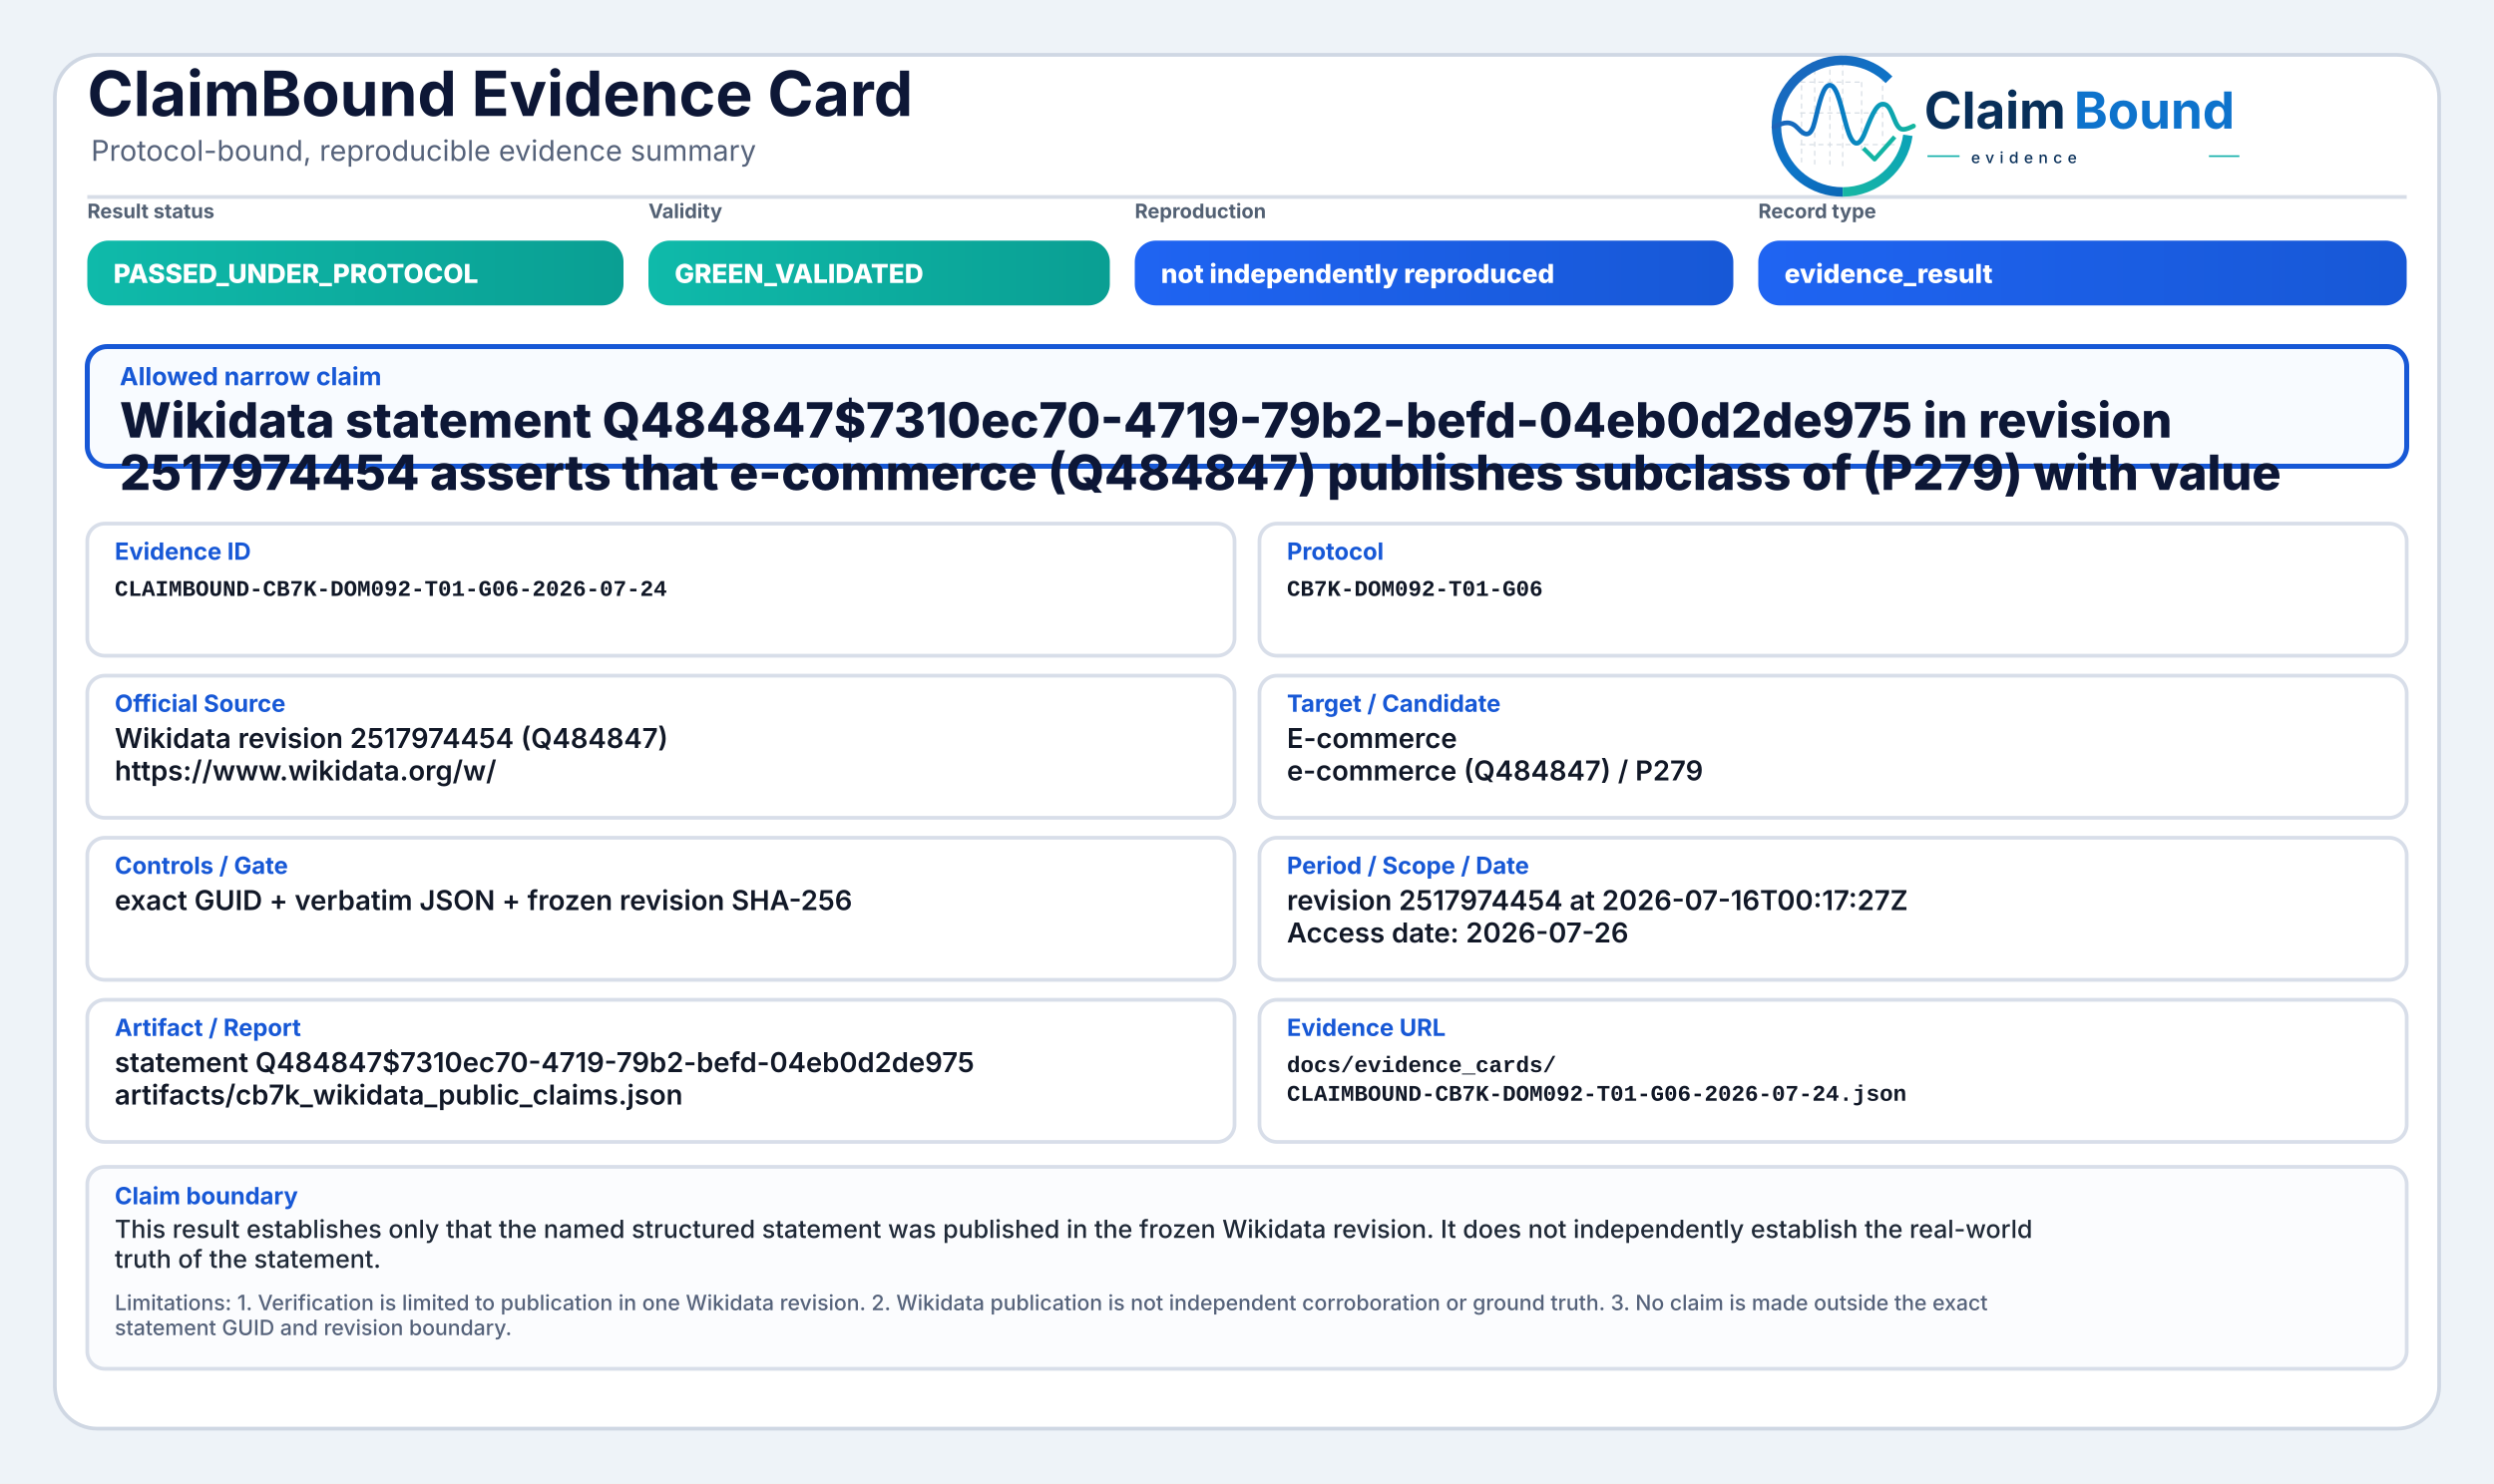
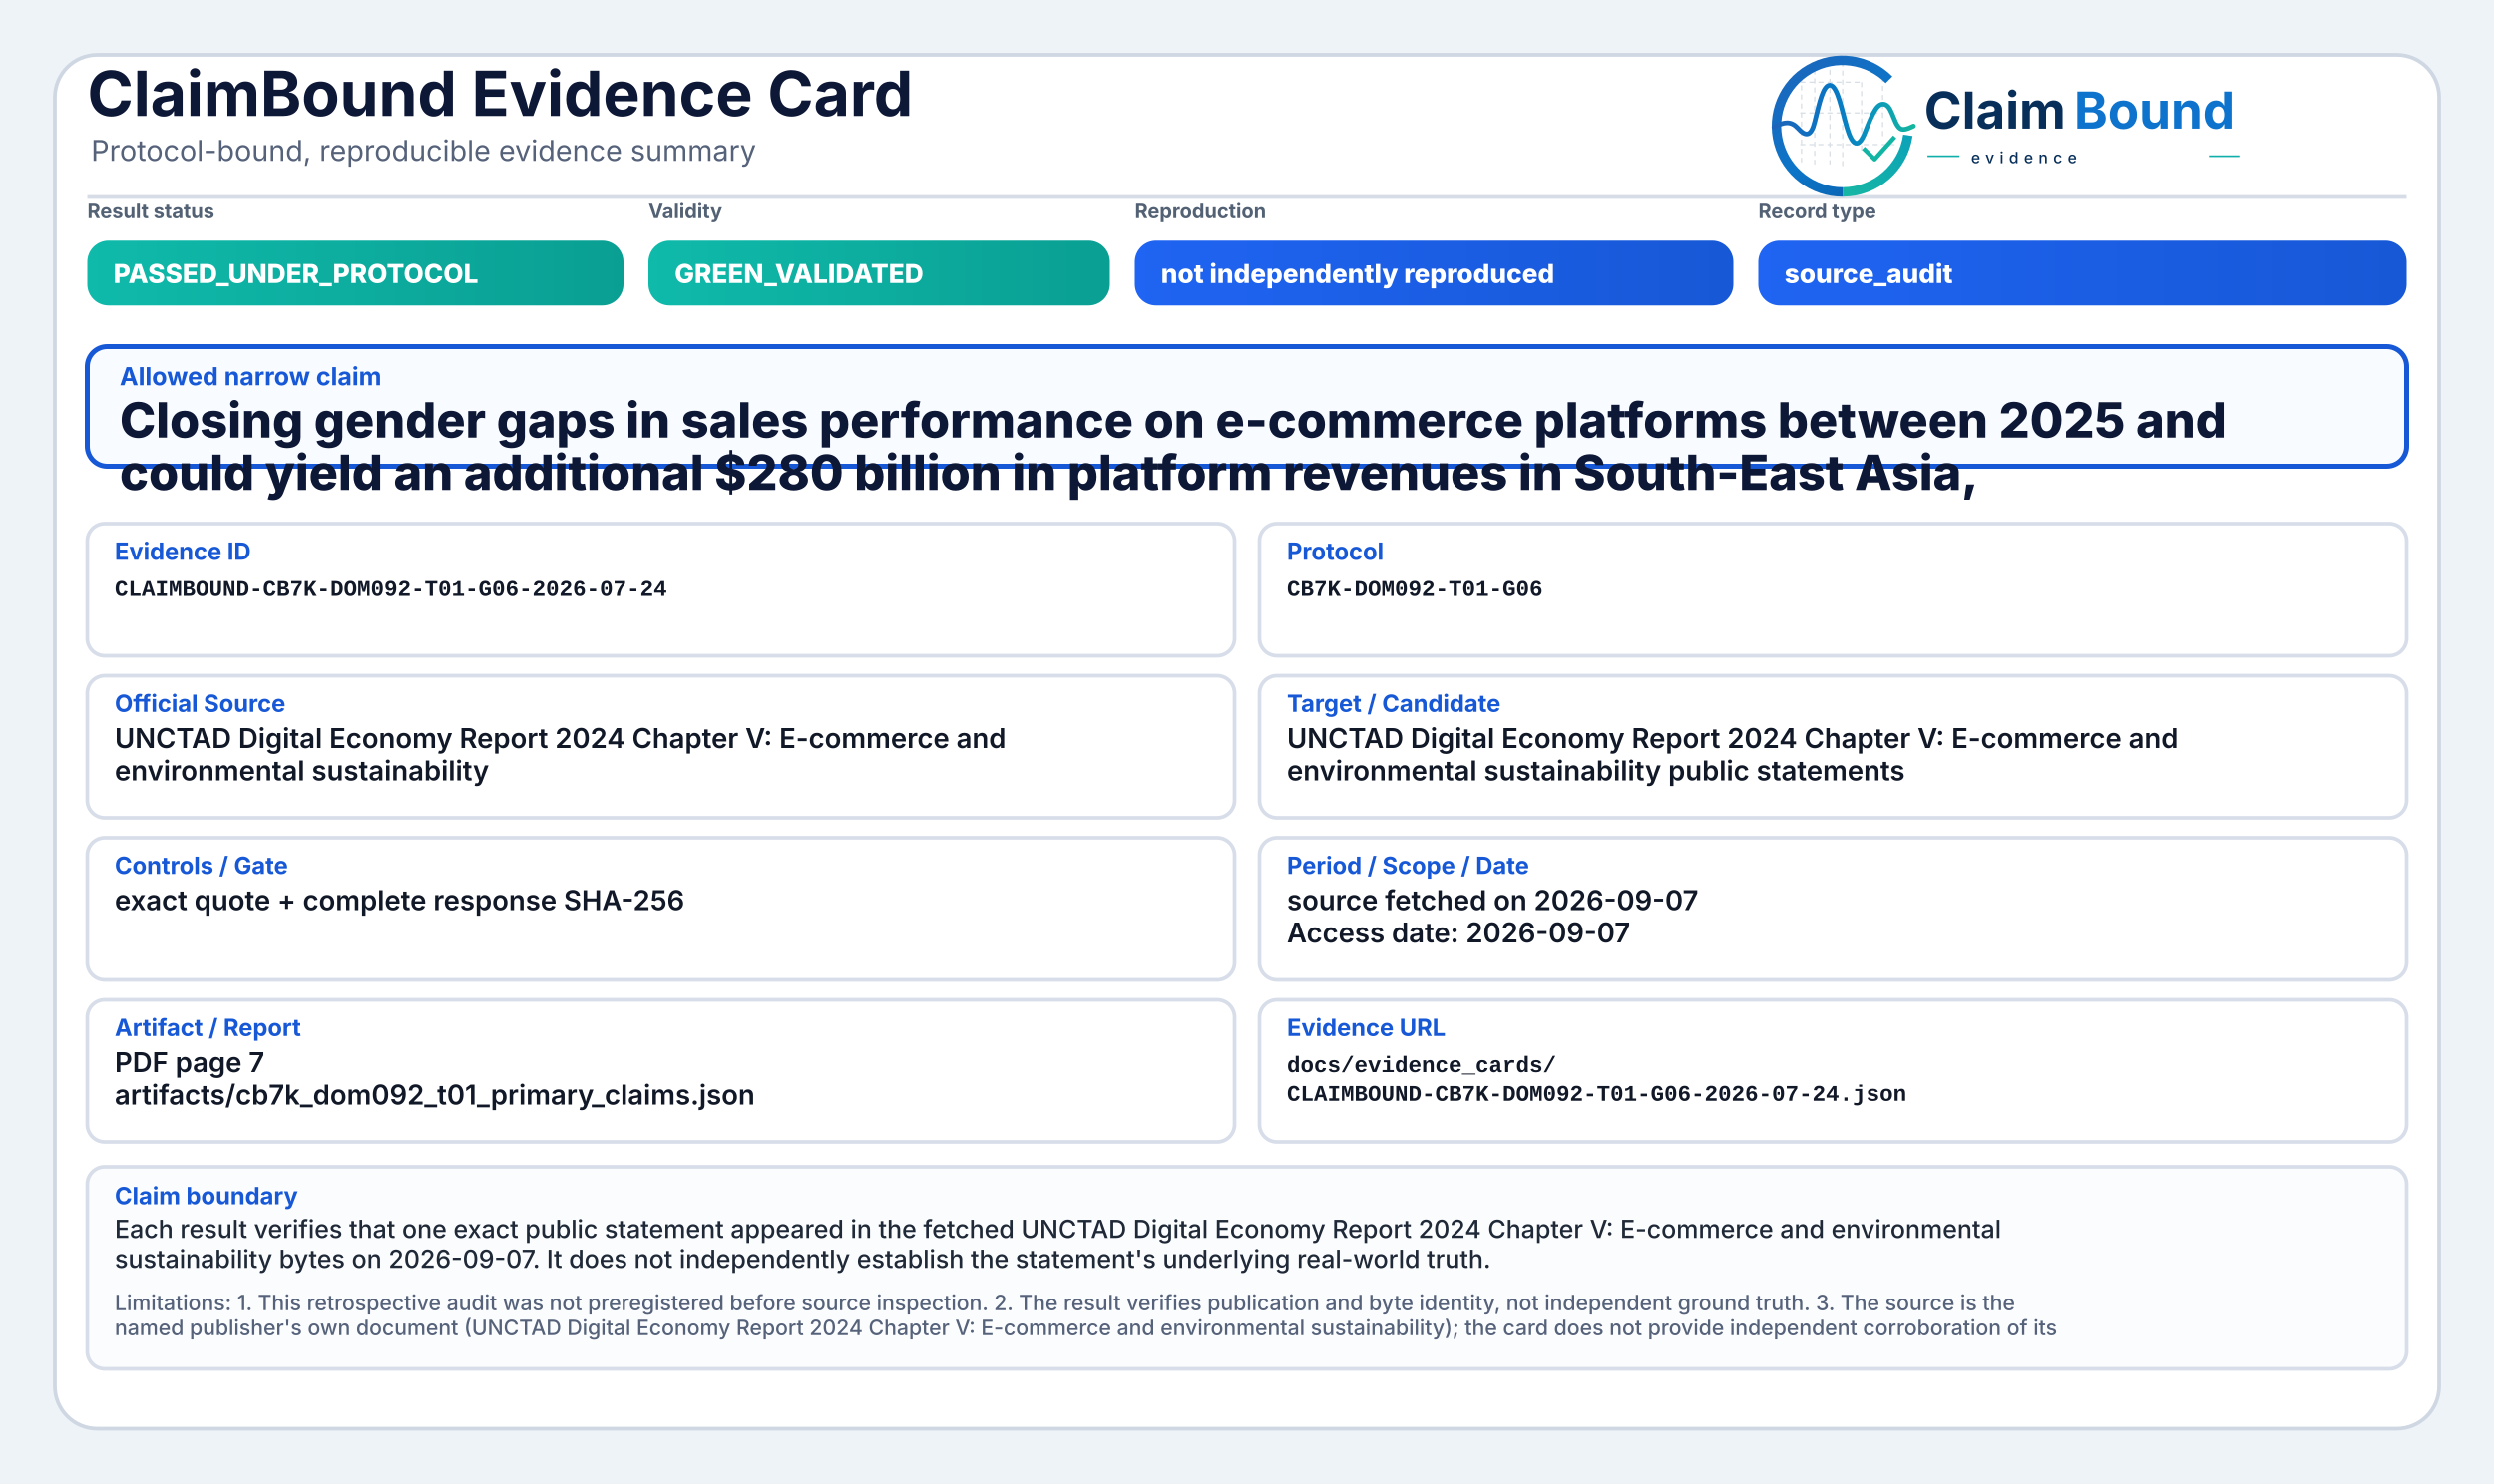
<svg xmlns="http://www.w3.org/2000/svg" width="2000" height="1190" viewBox="0 0 2000 1190" role="img" aria-label="ClaimBound Evidence Card">
  <defs>
    <linearGradient id="greenGrad" x1="0" y1="0" x2="1" y2="0">
      <stop offset="0%" stop-color="#0fbaaa" />
      <stop offset="100%" stop-color="#0a9f93" />
    </linearGradient>
    <linearGradient id="yellowGrad" x1="0" y1="0" x2="1" y2="0">
      <stop offset="0%" stop-color="#fbbf24" />
      <stop offset="100%" stop-color="#d97706" />
    </linearGradient>
    <linearGradient id="amberGrad" x1="0" y1="0" x2="1" y2="0">
      <stop offset="0%" stop-color="#f97316" />
      <stop offset="100%" stop-color="#c2410c" />
    </linearGradient>
    <linearGradient id="redGrad" x1="0" y1="0" x2="1" y2="0">
      <stop offset="0%" stop-color="#ef4444" />
      <stop offset="100%" stop-color="#b91c1c" />
    </linearGradient>
    <linearGradient id="grayGrad" x1="0" y1="0" x2="1" y2="0">
      <stop offset="0%" stop-color="#64748b" />
      <stop offset="100%" stop-color="#475569" />
    </linearGradient>
    <linearGradient id="blueGrad" x1="0" y1="0" x2="1" y2="0">
      <stop offset="0%" stop-color="#1f64f2" />
      <stop offset="100%" stop-color="#1758d6" />
    </linearGradient>
    <linearGradient id="logoRingBlue" x1="73" y1="453" x2="348" y2="793" gradientUnits="userSpaceOnUse">
      <stop offset="0" stop-color="#1E64BA" />
      <stop offset="0.55" stop-color="#0C75C8" />
      <stop offset="1" stop-color="#0A5FAB" />
    </linearGradient>
    <linearGradient id="logoRingTeal" x1="221" y1="792" x2="403" y2="594" gradientUnits="userSpaceOnUse">
      <stop offset="0" stop-color="#18B7A3" />
      <stop offset="1" stop-color="#089EBC" />
    </linearGradient>
    <linearGradient id="logoSignalGradient" x1="61" y1="628" x2="404" y2="628" gradientUnits="userSpaceOnUse">
      <stop offset="0" stop-color="#1E64BA" />
      <stop offset="0.43" stop-color="#0877C4" />
      <stop offset="0.72" stop-color="#0A97BB" />
      <stop offset="1" stop-color="#14B69E" />
    </linearGradient>
  </defs>
  <rect x="0" y="0" width="2000" height="1190" fill="#eef3f8" />
  <rect x="44" y="44" width="1912" height="1102" rx="34" fill="#ffffff" stroke="#cfd7e3" stroke-width="3" />
  <path d="M70 158 H1930" stroke="#d7dde7" stroke-width="3" />
  <text x="70" y="93" font-family="Inter, Segoe UI, Arial, sans-serif" font-size="50" font-weight="750" fill="#0d1736">ClaimBound Evidence Card</text>
  <text x="73" y="129" font-family="Inter, Segoe UI, Arial, sans-serif" font-size="23" font-weight="400" fill="#55627a">Protocol-bound, reproducible evidence summary</text>
  <g aria-label="ClaimBound evidence logo" transform="translate(1415,52) scale(0.33) translate(-40,-478)">
    <g stroke-linecap="butt" stroke-linejoin="round">
      <g stroke="#CBD3DC" stroke-width="3.2" stroke-linecap="round" stroke-dasharray="10 12" opacity="0.72">
        <path d="M130 507V714" />
        <path d="M162 490V719" />
        <path d="M199 491V719" />
        <path d="M230 471V726" />
        <path d="M276 521V690" />
        <path d="M327 508V650" />
        <path d="M128 520H277" />
        <path d="M128 595H327" />
        <path d="M128 672H355" />
      </g>
      <path d="M342.6 514.3A160 160 0 1 0 230 787" fill="none" stroke="url(#logoRingBlue)" stroke-width="23" />
      <path d="M230 787A160 160 0 0 0 388.4 649.3" fill="none" stroke="url(#logoRingTeal)" stroke-width="23" />
      <path d="M63 629.5C87 616.4 104.3 613.6 121.2 632.2C140.7 653.8 153.4 651.6 162.1 616.2C173.8 568.5 182.5 527.5 198.9 527.5C217.5 527.5 228.4 590.6 240.3 630.8C253.4 675.4 268.6 682.8 284.6 641.5C303.5 592.9 315.2 567.6 333.7 574.7C352.6 582 355.7 635.1 376.6 634.9C386.2 634.8 394 630.4 402 626.8" fill="none" stroke="url(#logoSignalGradient)" stroke-width="11.5" stroke-linecap="round" />
      <path d="M284 684.5L307.5 707.7L353 657" fill="none" stroke="#12B4A4" stroke-width="10.5" stroke-linecap="square" />
    </g>
    <text x="428" y="633" font-family="Inter, Segoe UI, Arial, sans-serif" font-size="124" font-weight="750" fill="#082F59" text-rendering="geometricPrecision">Claim</text>
    <text x="792" y="633" font-family="Inter, Segoe UI, Arial, sans-serif" font-size="124" font-weight="750" fill="#0E73CC" text-rendering="geometricPrecision">Bound</text>
    <line x1="436" y1="700" x2="514" y2="700" stroke="#11AFA9" stroke-width="4" />
    <text x="542" y="717" font-family="Inter, Segoe UI, Arial, sans-serif" font-size="38" font-weight="500" letter-spacing="13" fill="#082F59">evidence</text>
    <line x1="1120" y1="700" x2="1194" y2="700" stroke="#11AFA9" stroke-width="4" />
  </g>
  <text x="70" y="175" font-family="Inter, Segoe UI, Arial, sans-serif" font-size="16" font-weight="650" fill="#536174">Result status</text>
  <rect x="70" y="193" width="430" height="52" rx="17" fill="url(#greenGrad)" />
  <text x="91" y="227" font-family="Inter, Segoe UI, Arial, sans-serif" font-size="21" font-weight="800" fill="#ffffff">PASSED_UNDER_PROTOCOL</text>
  <text x="520" y="175" font-family="Inter, Segoe UI, Arial, sans-serif" font-size="16" font-weight="650" fill="#536174">Validity</text>
  <rect x="520" y="193" width="370" height="52" rx="17" fill="url(#greenGrad)" />
  <text x="541" y="227" font-family="Inter, Segoe UI, Arial, sans-serif" font-size="21" font-weight="800" fill="#ffffff">GREEN_VALIDATED</text>
  <text x="910" y="175" font-family="Inter, Segoe UI, Arial, sans-serif" font-size="16" font-weight="650" fill="#536174">Reproduction</text>
  <rect x="910" y="193" width="480" height="52" rx="17" fill="url(#blueGrad)" />
  <text x="931" y="227" font-family="Inter, Segoe UI, Arial, sans-serif" font-size="21" font-weight="800" fill="#ffffff">not independently reproduced</text>
  <text x="1410" y="175" font-family="Inter, Segoe UI, Arial, sans-serif" font-size="16" font-weight="650" fill="#536174">Record type</text>
  <rect x="1410" y="193" width="520" height="52" rx="17" fill="url(#blueGrad)" />
-   <text x="1431" y="227" font-family="Inter, Segoe UI, Arial, sans-serif" font-size="21" font-weight="800" fill="#ffffff">evidence_result</text>
+   <text x="1431" y="227" font-family="Inter, Segoe UI, Arial, sans-serif" font-size="21" font-weight="800" fill="#ffffff">source_audit</text>
  <rect x="70" y="278" width="1860" height="96" rx="16" fill="#f8fbff" stroke="#1758d6" stroke-width="4" />
  <text x="96" y="309" font-family="Inter, Segoe UI, Arial, sans-serif" font-size="20" font-weight="750" fill="#1758d6">Allowed narrow claim</text>
-   <text x="96" y="351" font-family="Inter, Segoe UI, Arial, sans-serif" font-size="39" font-weight="800" fill="#0d1736">Wikidata statement Q484847$7310ec70-4719-79b2-befd-04eb0d2de975 in revision</text>
-   <text x="96" y="393" font-family="Inter, Segoe UI, Arial, sans-serif" font-size="39" font-weight="800" fill="#0d1736">2517974454 asserts that e-commerce (Q484847) publishes subclass of (P279) with value</text>
+   <text x="96" y="351" font-family="Inter, Segoe UI, Arial, sans-serif" font-size="39" font-weight="800" fill="#0d1736">Closing gender gaps in sales performance on e-commerce platforms between 2025 and</text>
+   <text x="96" y="393" font-family="Inter, Segoe UI, Arial, sans-serif" font-size="39" font-weight="800" fill="#0d1736">could yield an additional $280 billion in platform revenues in South-East Asia,</text>
  <rect x="70" y="420" width="920" height="106" rx="14" fill="#ffffff" stroke="#d8dee9" stroke-width="3" />
  <text x="92" y="449" font-family="Inter, Segoe UI, Arial, sans-serif" font-size="19" font-weight="750" fill="#1758d6">Evidence ID</text>
  <text x="92" y="478" font-family="SFMono-Regular, Consolas, Liberation Mono, monospace" font-size="18" font-weight="600" fill="#111827">CLAIMBOUND-CB7K-DOM092-T01-G06-2026-07-24</text>
  <rect x="1010" y="420" width="920" height="106" rx="14" fill="#ffffff" stroke="#d8dee9" stroke-width="3" />
  <text x="1032" y="449" font-family="Inter, Segoe UI, Arial, sans-serif" font-size="19" font-weight="750" fill="#1758d6">Protocol</text>
  <text x="1032" y="478" font-family="SFMono-Regular, Consolas, Liberation Mono, monospace" font-size="18" font-weight="600" fill="#111827">CB7K-DOM092-T01-G06</text>
  <rect x="70" y="542" width="920" height="114" rx="14" fill="#ffffff" stroke="#d8dee9" stroke-width="3" />
  <text x="92" y="571" font-family="Inter, Segoe UI, Arial, sans-serif" font-size="19" font-weight="750" fill="#1758d6">Official Source</text>
-   <text x="92" y="600" font-family="Inter, Segoe UI, Arial, sans-serif" font-size="22" font-weight="600" fill="#111827">Wikidata revision 2517974454 (Q484847)</text>
-   <text x="92" y="626" font-family="Inter, Segoe UI, Arial, sans-serif" font-size="22" font-weight="600" fill="#111827">https://www.wikidata.org/w/</text>
+   <text x="92" y="600" font-family="Inter, Segoe UI, Arial, sans-serif" font-size="22" font-weight="600" fill="#111827">UNCTAD Digital Economy Report 2024 Chapter V: E-commerce and</text>
+   <text x="92" y="626" font-family="Inter, Segoe UI, Arial, sans-serif" font-size="22" font-weight="600" fill="#111827">environmental sustainability</text>
  <rect x="1010" y="542" width="920" height="114" rx="14" fill="#ffffff" stroke="#d8dee9" stroke-width="3" />
  <text x="1032" y="571" font-family="Inter, Segoe UI, Arial, sans-serif" font-size="19" font-weight="750" fill="#1758d6">Target / Candidate</text>
-   <text x="1032" y="600" font-family="Inter, Segoe UI, Arial, sans-serif" font-size="22" font-weight="600" fill="#111827">E-commerce</text>
-   <text x="1032" y="626" font-family="Inter, Segoe UI, Arial, sans-serif" font-size="22" font-weight="600" fill="#111827">e-commerce (Q484847) / P279</text>
+   <text x="1032" y="600" font-family="Inter, Segoe UI, Arial, sans-serif" font-size="22" font-weight="600" fill="#111827">UNCTAD Digital Economy Report 2024 Chapter V: E-commerce and</text>
+   <text x="1032" y="626" font-family="Inter, Segoe UI, Arial, sans-serif" font-size="22" font-weight="600" fill="#111827">environmental sustainability public statements</text>
  <rect x="70" y="672" width="920" height="114" rx="14" fill="#ffffff" stroke="#d8dee9" stroke-width="3" />
  <text x="92" y="701" font-family="Inter, Segoe UI, Arial, sans-serif" font-size="19" font-weight="750" fill="#1758d6">Controls / Gate</text>
-   <text x="92" y="730" font-family="Inter, Segoe UI, Arial, sans-serif" font-size="22" font-weight="600" fill="#111827">exact GUID + verbatim JSON + frozen revision SHA-256</text>
+   <text x="92" y="730" font-family="Inter, Segoe UI, Arial, sans-serif" font-size="22" font-weight="600" fill="#111827">exact quote + complete response SHA-256</text>
  <rect x="1010" y="672" width="920" height="114" rx="14" fill="#ffffff" stroke="#d8dee9" stroke-width="3" />
  <text x="1032" y="701" font-family="Inter, Segoe UI, Arial, sans-serif" font-size="19" font-weight="750" fill="#1758d6">Period / Scope / Date</text>
-   <text x="1032" y="730" font-family="Inter, Segoe UI, Arial, sans-serif" font-size="22" font-weight="600" fill="#111827">revision 2517974454 at 2026-07-16T00:17:27Z</text>
-   <text x="1032" y="756" font-family="Inter, Segoe UI, Arial, sans-serif" font-size="22" font-weight="600" fill="#111827">Access date: 2026-07-26</text>
+   <text x="1032" y="730" font-family="Inter, Segoe UI, Arial, sans-serif" font-size="22" font-weight="600" fill="#111827">source fetched on 2026-09-07</text>
+   <text x="1032" y="756" font-family="Inter, Segoe UI, Arial, sans-serif" font-size="22" font-weight="600" fill="#111827">Access date: 2026-09-07</text>
  <rect x="70" y="802" width="920" height="114" rx="14" fill="#ffffff" stroke="#d8dee9" stroke-width="3" />
  <text x="92" y="831" font-family="Inter, Segoe UI, Arial, sans-serif" font-size="19" font-weight="750" fill="#1758d6">Artifact / Report</text>
-   <text x="92" y="860" font-family="Inter, Segoe UI, Arial, sans-serif" font-size="22" font-weight="600" fill="#111827">statement Q484847$7310ec70-4719-79b2-befd-04eb0d2de975</text>
-   <text x="92" y="886" font-family="Inter, Segoe UI, Arial, sans-serif" font-size="22" font-weight="600" fill="#111827">artifacts/cb7k_wikidata_public_claims.json</text>
+   <text x="92" y="860" font-family="Inter, Segoe UI, Arial, sans-serif" font-size="22" font-weight="600" fill="#111827">PDF page 7</text>
+   <text x="92" y="886" font-family="Inter, Segoe UI, Arial, sans-serif" font-size="22" font-weight="600" fill="#111827">artifacts/cb7k_dom092_t01_primary_claims.json</text>
  <rect x="1010" y="802" width="920" height="114" rx="14" fill="#ffffff" stroke="#d8dee9" stroke-width="3" />
  <text x="1032" y="831" font-family="Inter, Segoe UI, Arial, sans-serif" font-size="19" font-weight="750" fill="#1758d6">Evidence URL</text>
  <text x="1032" y="860" font-family="SFMono-Regular, Consolas, Liberation Mono, monospace" font-size="18" font-weight="600" fill="#111827">docs/evidence_cards/</text>
  <text x="1032" y="883" font-family="SFMono-Regular, Consolas, Liberation Mono, monospace" font-size="18" font-weight="600" fill="#111827">CLAIMBOUND-CB7K-DOM092-T01-G06-2026-07-24.json</text>
  <rect x="70" y="936" width="1860" height="162" rx="14" fill="#fbfcfe" stroke="#d8dee9" stroke-width="3" />
  <text x="92" y="966" font-family="Inter, Segoe UI, Arial, sans-serif" font-size="19" font-weight="750" fill="#1758d6">Claim boundary</text>
-   <text x="92" y="993" font-family="Inter, Segoe UI, Arial, sans-serif" font-size="20" font-weight="500" fill="#1f2937">This result establishes only that the named structured statement was published in the frozen Wikidata revision. It does not independently establish the real-world</text>
-   <text x="92" y="1017" font-family="Inter, Segoe UI, Arial, sans-serif" font-size="20" font-weight="500" fill="#1f2937">truth of the statement.</text>
-   <text x="92" y="1051" font-family="Inter, Segoe UI, Arial, sans-serif" font-size="17" font-weight="500" fill="#55627a">Limitations: 1. Verification is limited to publication in one Wikidata revision. 2. Wikidata publication is not independent corroboration or ground truth. 3. No claim is made outside the exact</text>
-   <text x="92" y="1071" font-family="Inter, Segoe UI, Arial, sans-serif" font-size="17" font-weight="500" fill="#55627a">statement GUID and revision boundary.</text>
+   <text x="92" y="993" font-family="Inter, Segoe UI, Arial, sans-serif" font-size="20" font-weight="500" fill="#1f2937">Each result verifies that one exact public statement appeared in the fetched UNCTAD Digital Economy Report 2024 Chapter V: E-commerce and environmental</text>
+   <text x="92" y="1017" font-family="Inter, Segoe UI, Arial, sans-serif" font-size="20" font-weight="500" fill="#1f2937">sustainability bytes on 2026-09-07. It does not independently establish the statement's underlying real-world truth.</text>
+   <text x="92" y="1051" font-family="Inter, Segoe UI, Arial, sans-serif" font-size="17" font-weight="500" fill="#55627a">Limitations: 1. This retrospective audit was not preregistered before source inspection. 2. The result verifies publication and byte identity, not independent ground truth. 3. The source is the</text>
+   <text x="92" y="1071" font-family="Inter, Segoe UI, Arial, sans-serif" font-size="17" font-weight="500" fill="#55627a">named publisher's own document (UNCTAD Digital Economy Report 2024 Chapter V: E-commerce and environmental sustainability); the card does not provide independent corroboration of its</text>
</svg>
